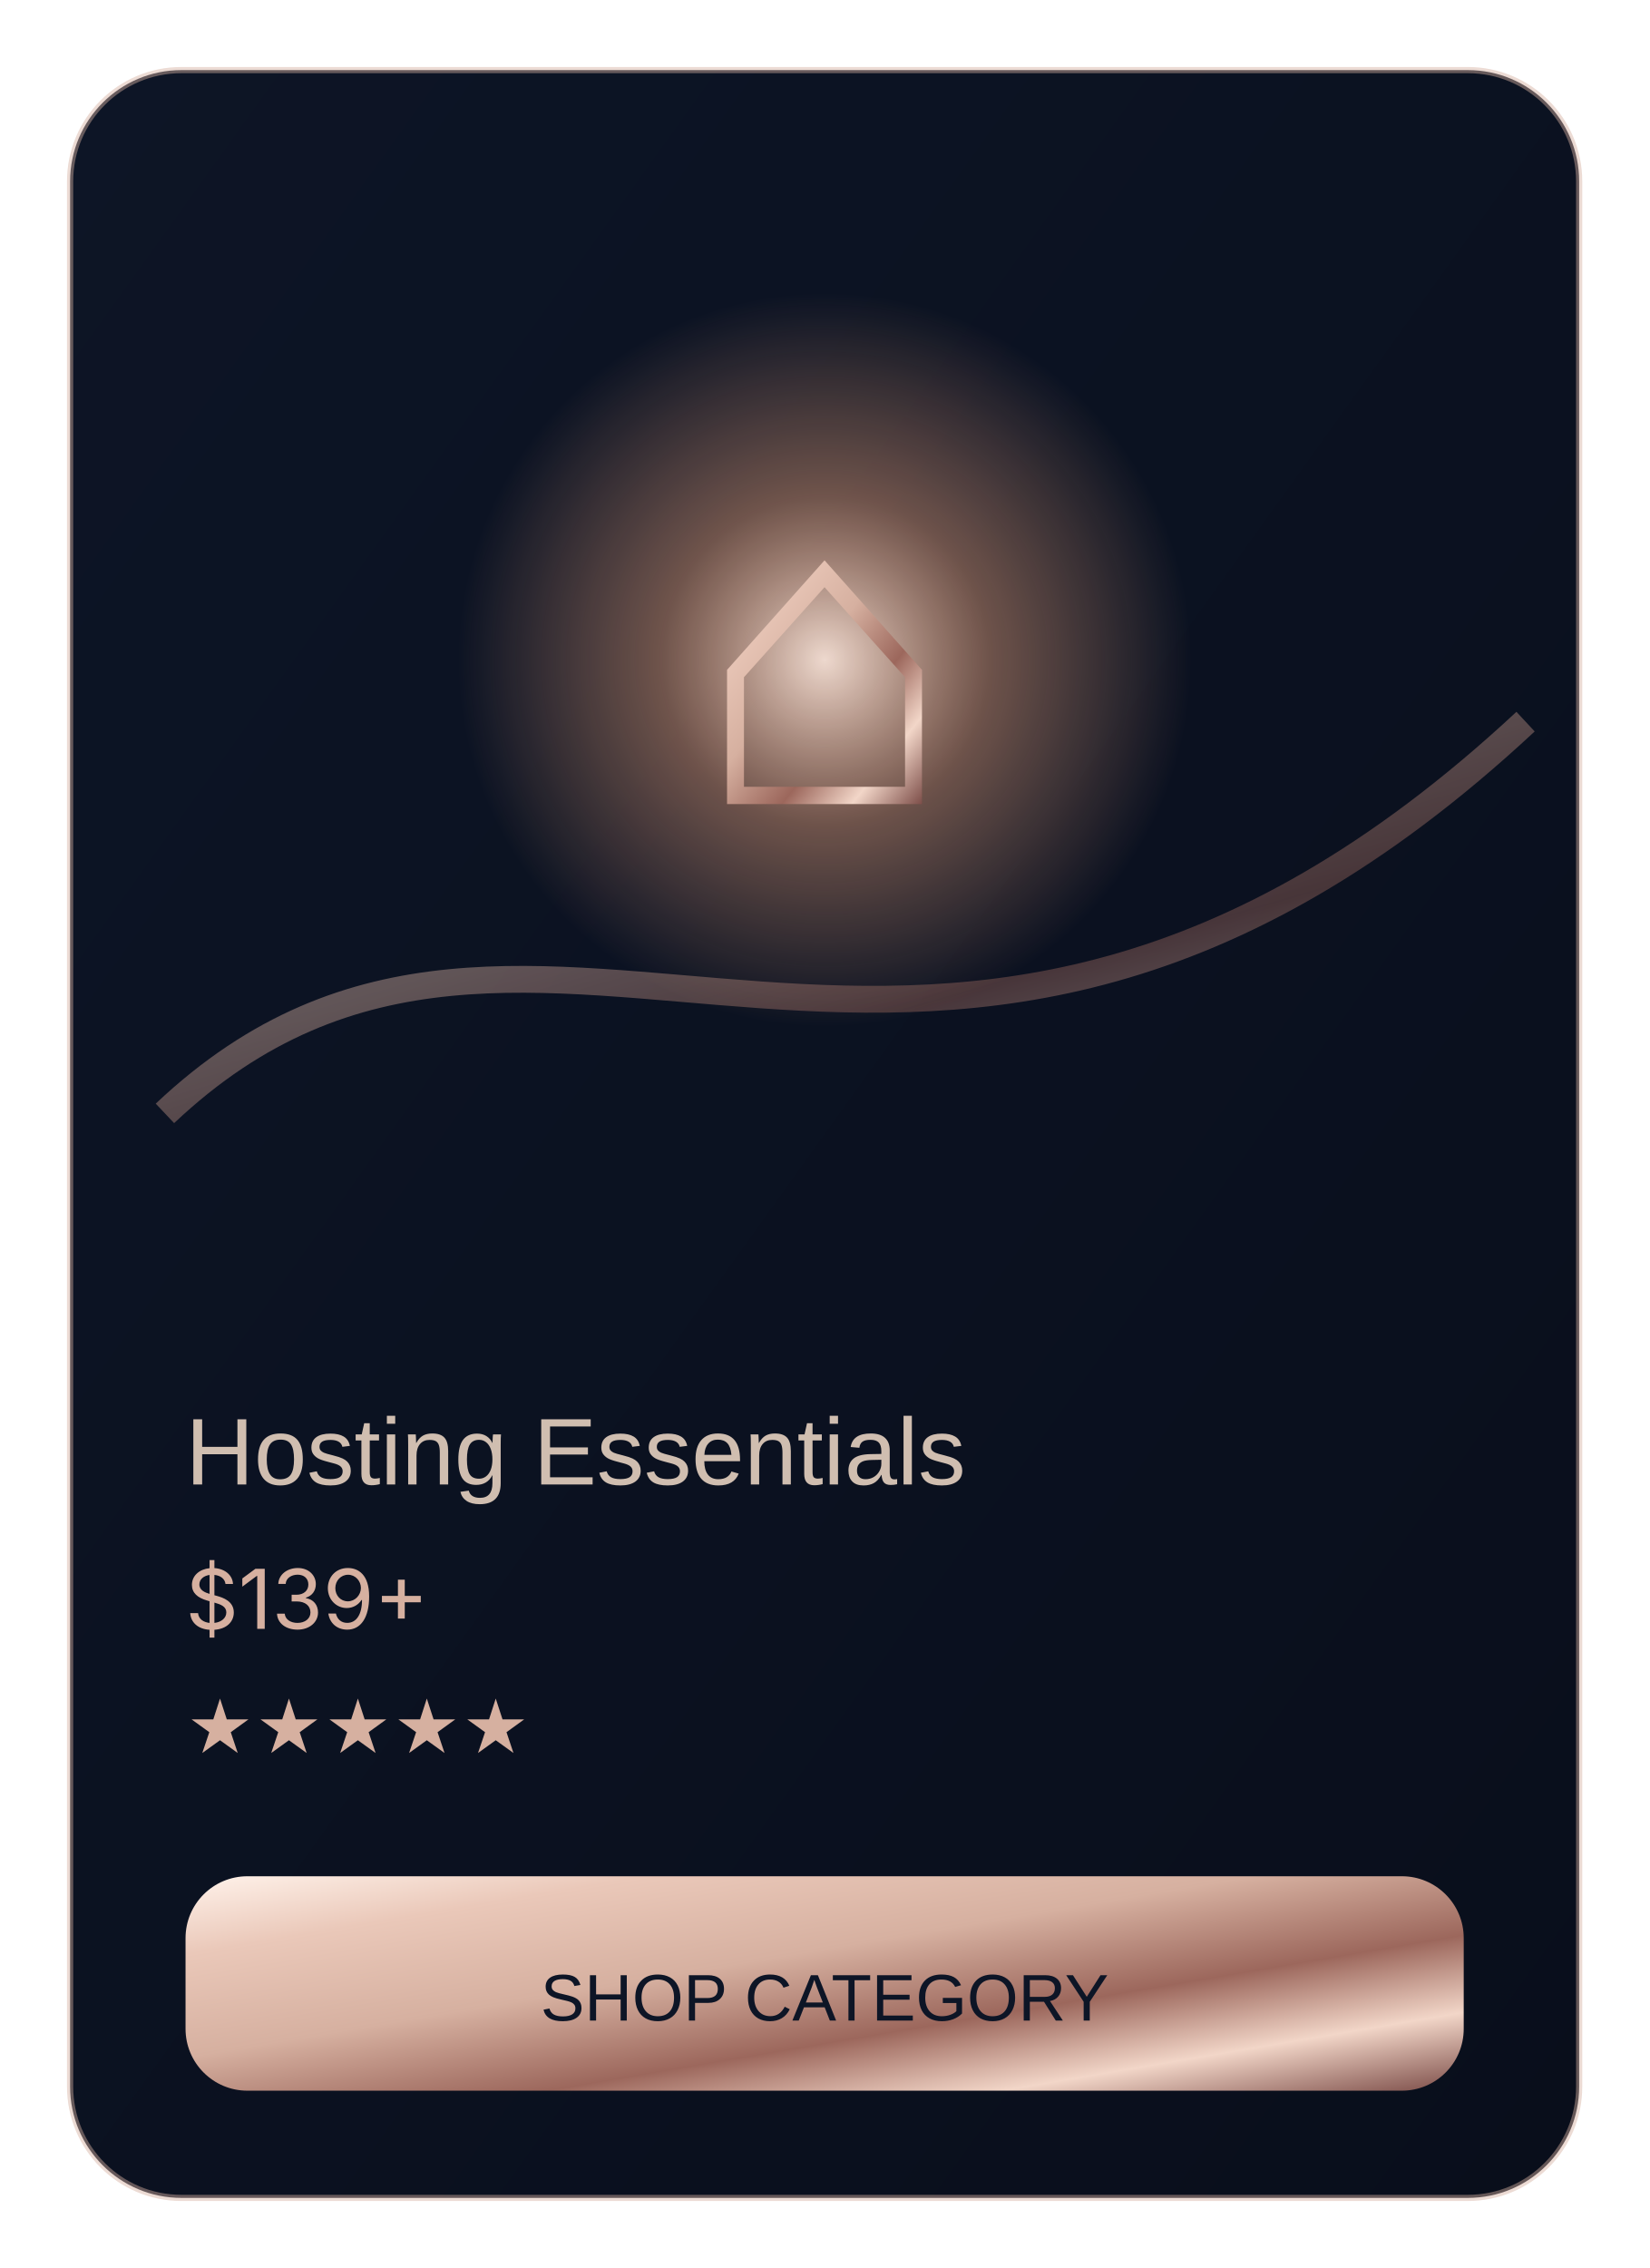
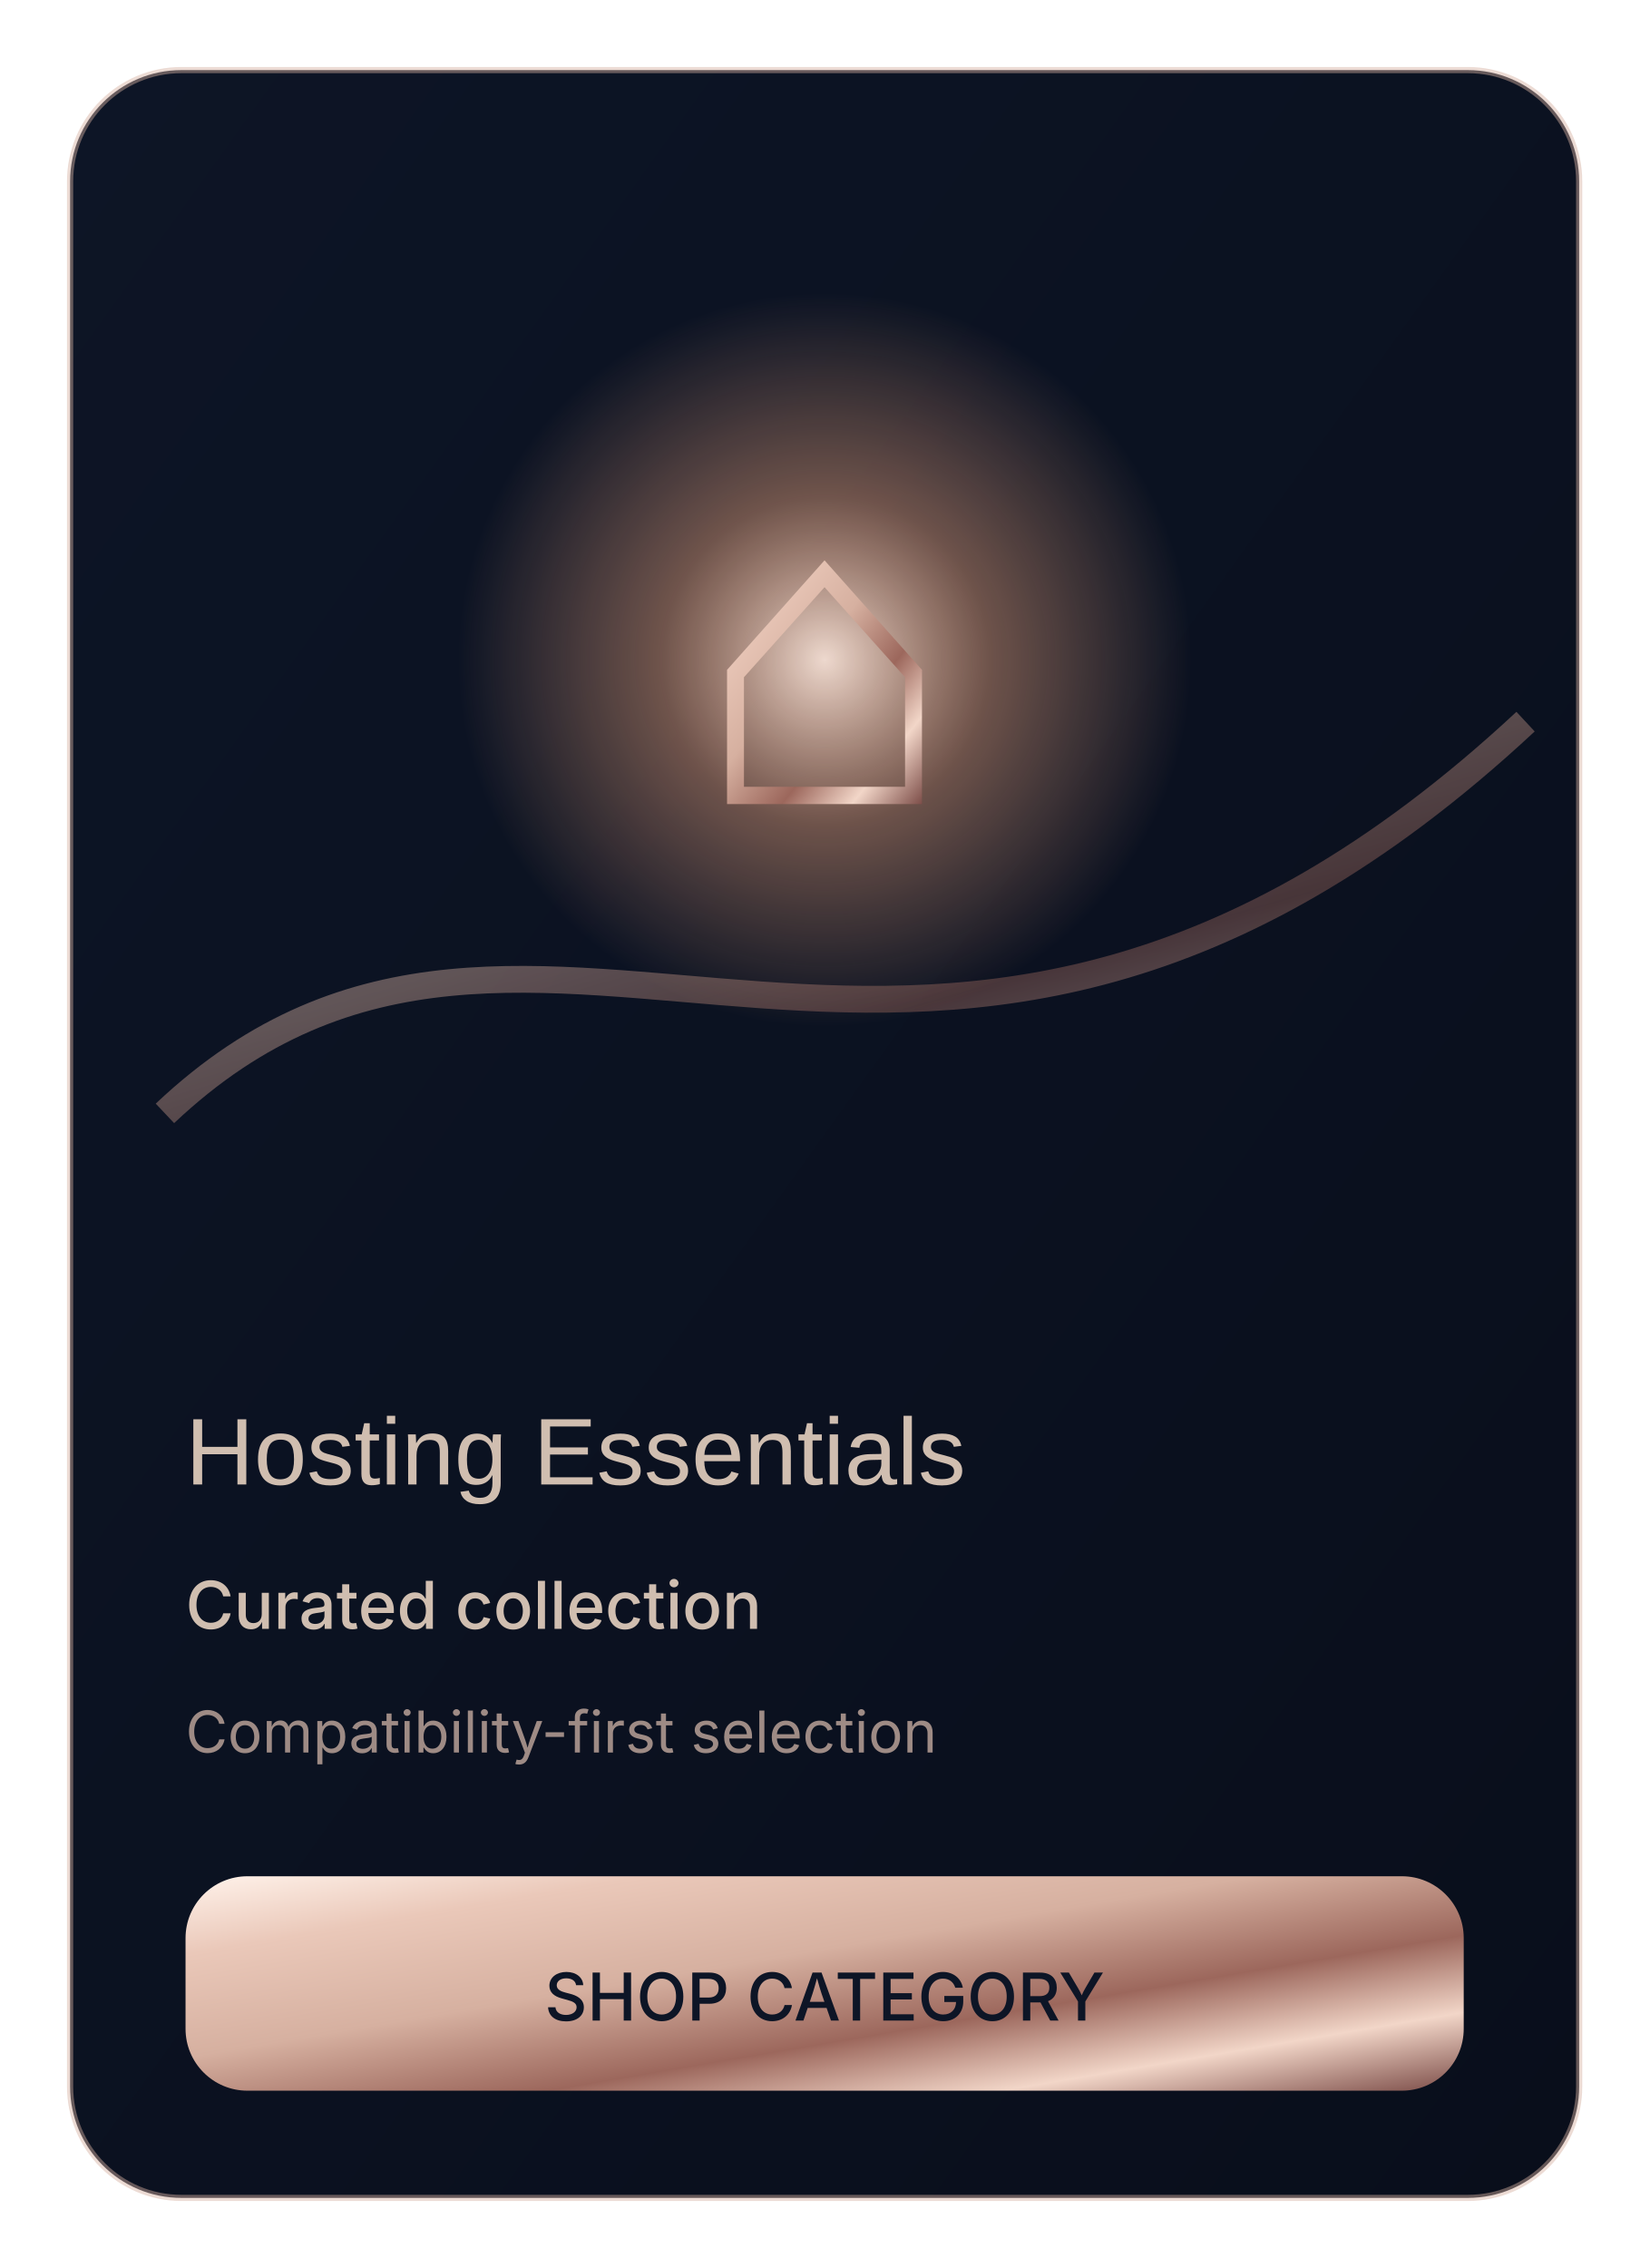
<svg xmlns="http://www.w3.org/2000/svg" width="800" height="1100" viewBox="0 0 800 1100" role="img" aria-label="LuxSync graphic">
  <defs>
    <linearGradient id="n" x1="0" y1="0" x2="1" y2="1">
      <stop stop-color="#0D1526" />
      <stop offset="1" stop-color="#090E1B" />
    </linearGradient>
    <linearGradient id="m" x1="0" y1="0" x2="1" y2="1">
      <stop stop-color="#FFF2EA" />
      <stop offset=".18" stop-color="#EAC8B9" />
      <stop offset=".42" stop-color="#D6B0A0" />
      <stop offset=".64" stop-color="#9C675C" />
      <stop offset=".82" stop-color="#F2D6C8" />
      <stop offset="1" stop-color="#7D4E49" />
    </linearGradient>
    <linearGradient id="b" x1="0" y1="0" x2="1" y2="1">
      <stop stop-color="#F4FAFF" />
      <stop offset=".45" stop-color="#D7E8FF" />
      <stop offset="1" stop-color="#7B96B2" />
    </linearGradient>
    <radialGradient id="w">
      <stop stop-color="#F9E3D7" stop-opacity=".95" />
      <stop offset=".45" stop-color="#E7A27D" stop-opacity=".45" />
      <stop offset="1" stop-color="#E7A27D" stop-opacity="0" />
    </radialGradient>
    <filter id="g" x="-70%" y="-70%" width="240%" height="240%">
      <feGaussianBlur stdDeviation="13" result="q" />
      <feMerge>
        <feMergeNode in="q" />
        <feMergeNode in="SourceGraphic" />
      </feMerge>
    </filter>
  </defs>
  <rect x="34" y="34" width="732" height="1032" rx="54" fill="url(#n)" stroke="#D6B0A0" stroke-opacity=".45" stroke-width="3" />
  <circle cx="400" cy="320" r="178" fill="url(#w)" />
  <text x="400" y="390" text-anchor="middle" font-family="Manrope,Arial,sans-serif" font-size="210" fill="url(#m)">⌂</text>
  <path d="M80 540C260 370 450 620 740 350" fill="none" stroke="url(#m)" stroke-width="13" opacity=".42" />
  <text x="90" y="720" font-family="Manrope,Arial,sans-serif" font-size="46" fill="#D0BEB0">Hosting Essentials</text>
-   <text x="90" y="790" font-family="Inter,Arial,sans-serif" font-size="40" fill="#D6B0A0">$139+</text>
-   <text x="90" y="850" font-family="Inter,Arial,sans-serif" font-size="32" fill="#D6B0A0">★★★★★</text>
+   <text x="90" y="790" font-family="Inter,Arial,sans-serif" font-size="32" font-weight="500" fill="#D0BEB0">Curated collection</text>
+   <text x="90" y="850" font-family="Inter,Arial,sans-serif" font-size="28" fill="#9E8B85">Compatibility-first selection</text>
  <rect x="90" y="910" width="620" height="104" rx="30" fill="url(#m)" />
-   <text x="400" y="980" text-anchor="middle" font-family="Manrope,Arial,sans-serif" font-size="32" fill="#0D1526">SHOP CATEGORY</text>
+   <text x="400" y="980" text-anchor="middle" font-family="Inter,Arial,sans-serif" font-size="32" font-weight="500" fill="#0D1526">SHOP CATEGORY</text>
</svg>
